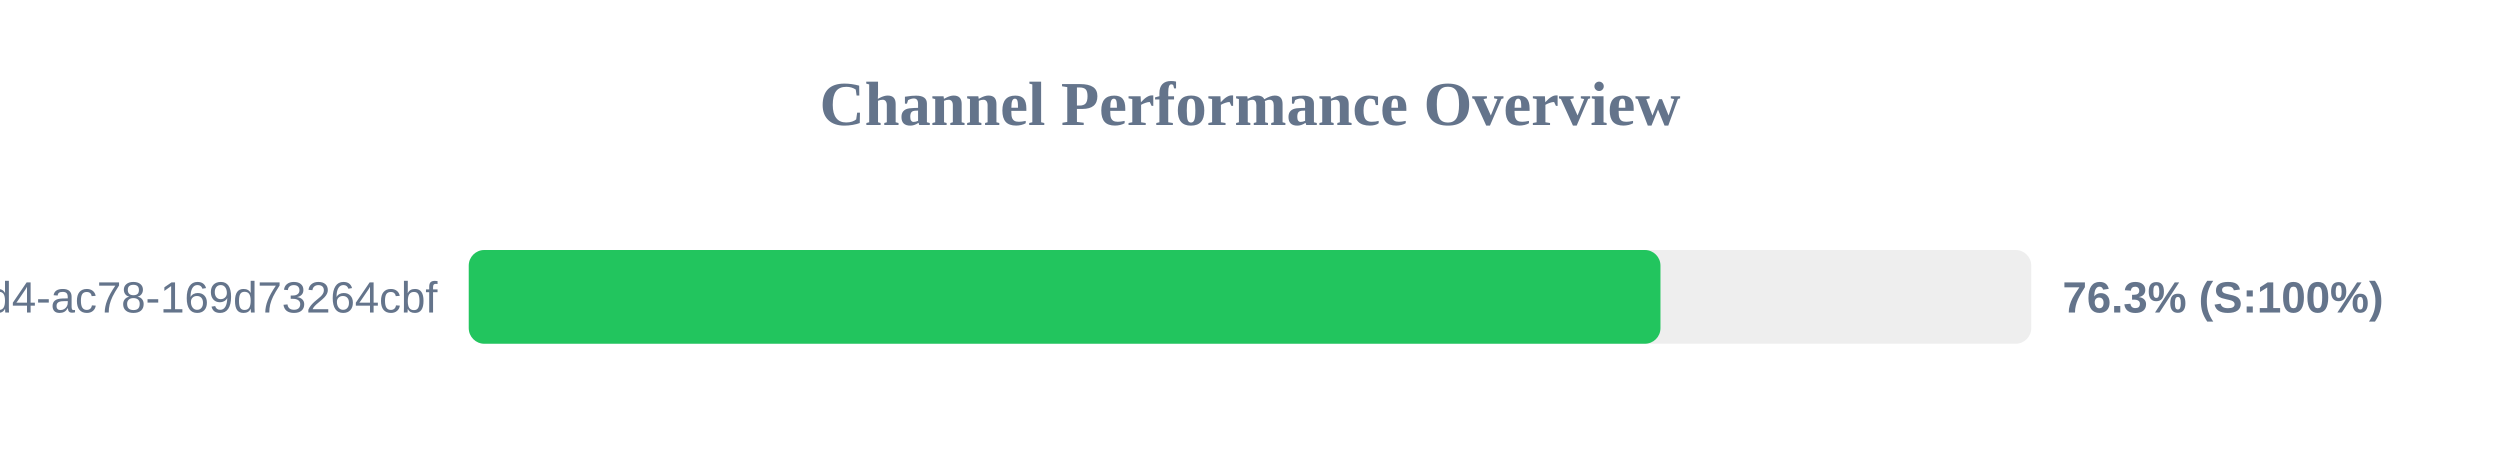
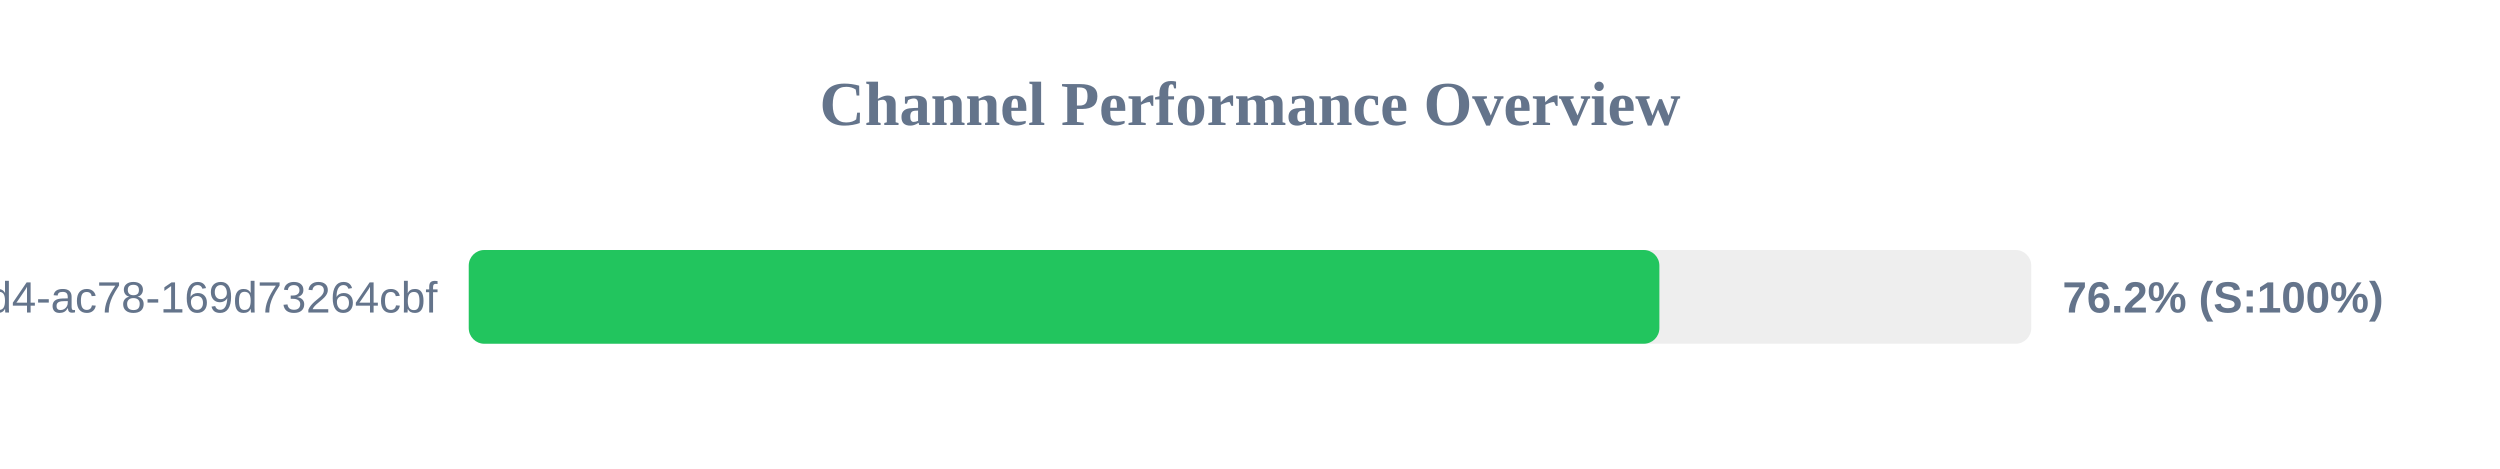
<svg xmlns="http://www.w3.org/2000/svg" width="800" height="150" version="1.1">
  <style>
        .row { font: 14px Arial; fill: #64748b; }
        .score { font: bold 14px Arial; fill: #64748b; }
    </style>
  <text x="400" y="40" text-anchor="middle" font-size="20px" font-weight="bold" fill="#64748b">Channel Performance Overview</text>
  <rect x="150" y="80" width="500" height="30" fill="#eee" rx="5" />
-   <rect x="150" y="80" width="381.35" height="30" fill="#22c55e" rx="5" />
+   <rect x="150" y="80" width="381.0" height="30" fill="#22c55e" rx="5" />
  <text x="140" y="100" text-anchor="end" class="row">?uuid=48c2c901-72e6-46d4-ac78-169d73264cbf</text>
-   <text x="660" y="100" text-anchor="start" class="score">76.3% (S:100%)</text>
+   <text x="660" y="100" text-anchor="start" class="score">76.2% (S:100%)</text>
</svg>
